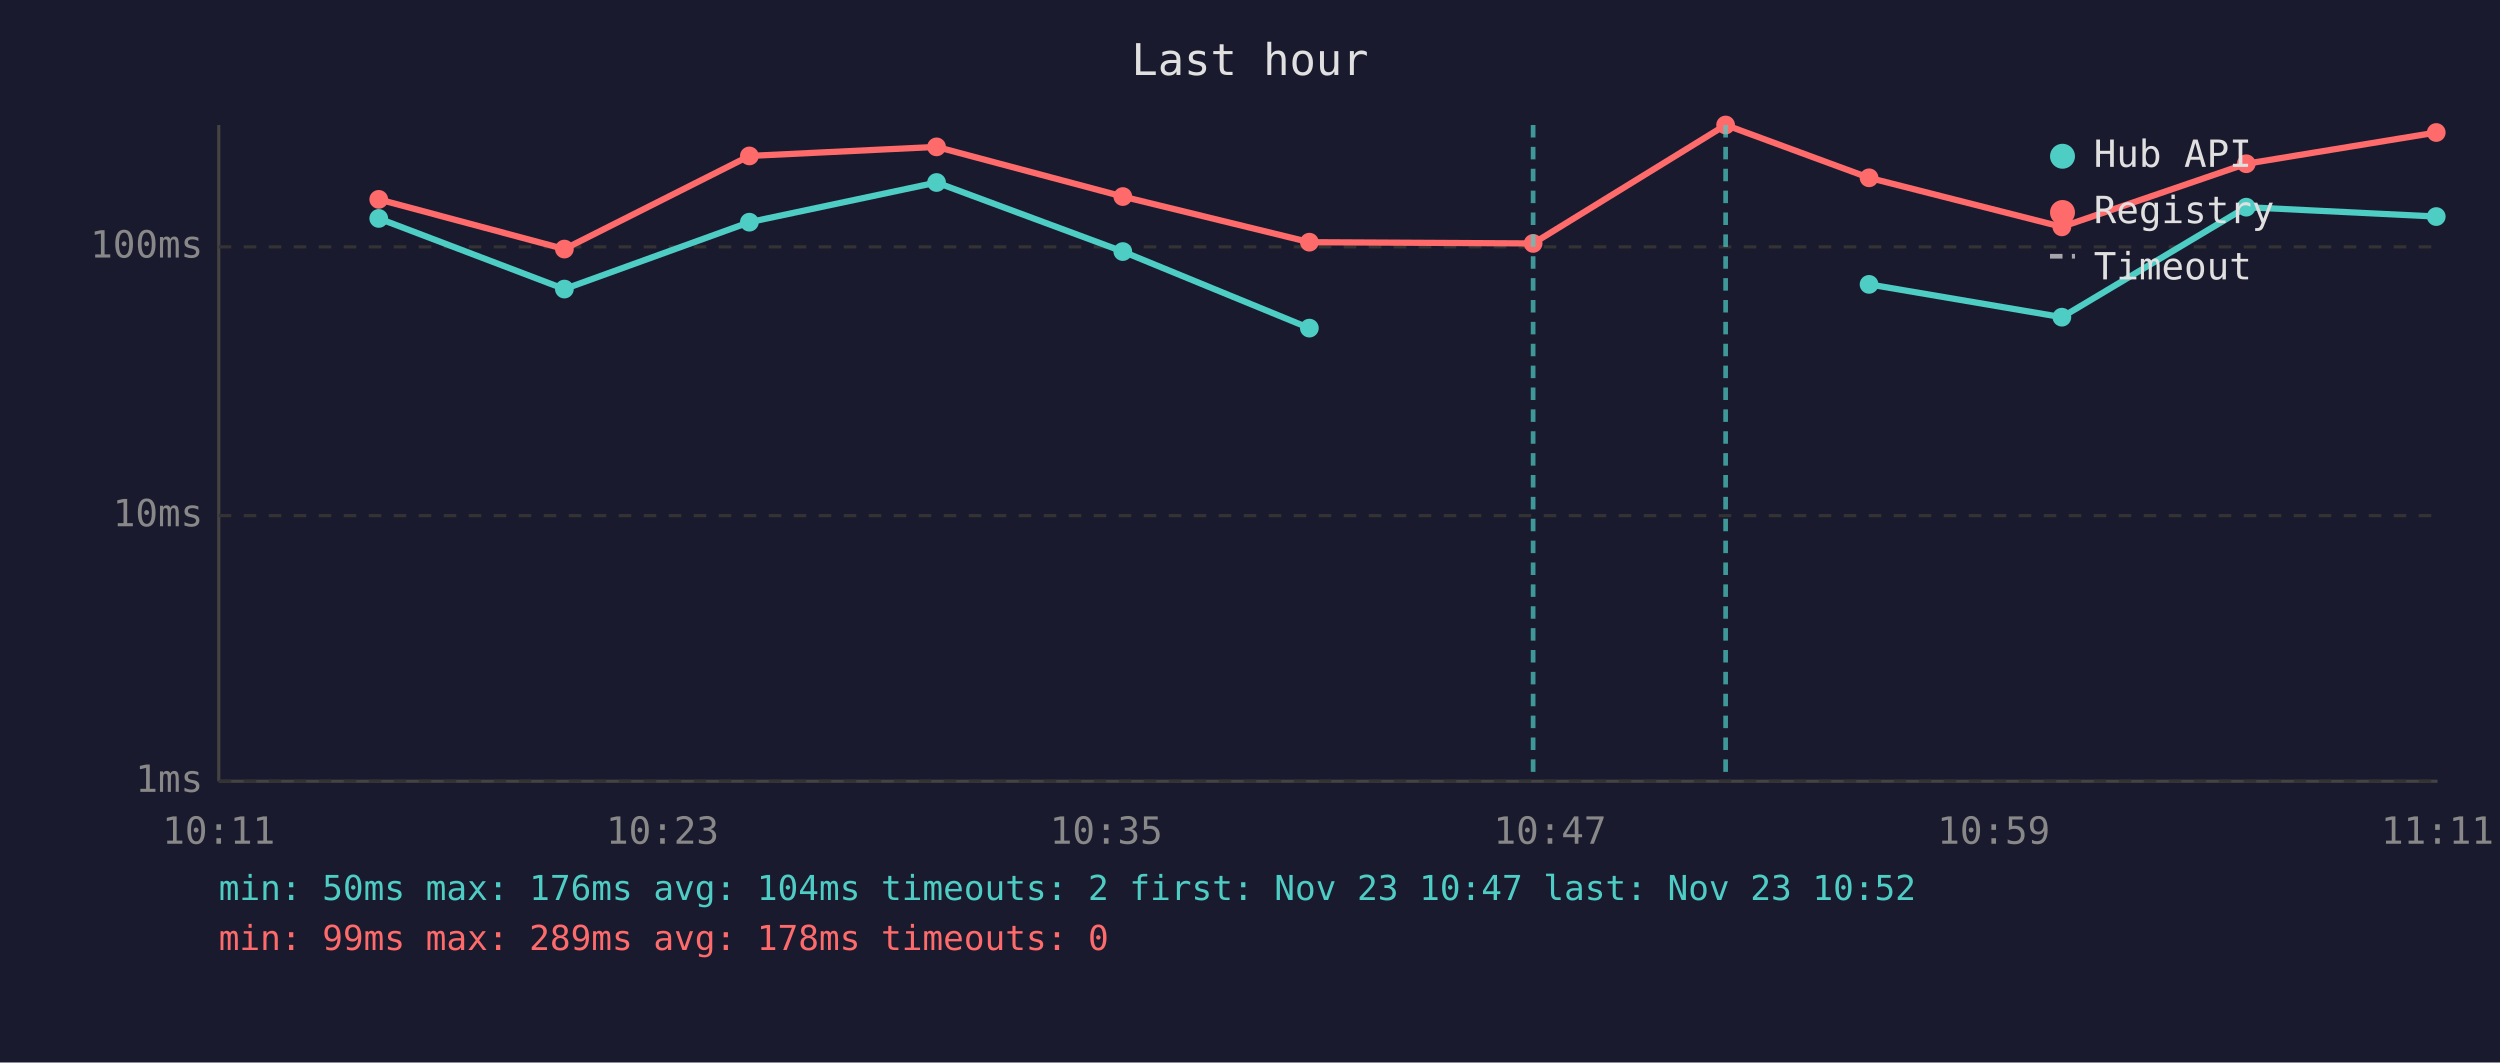
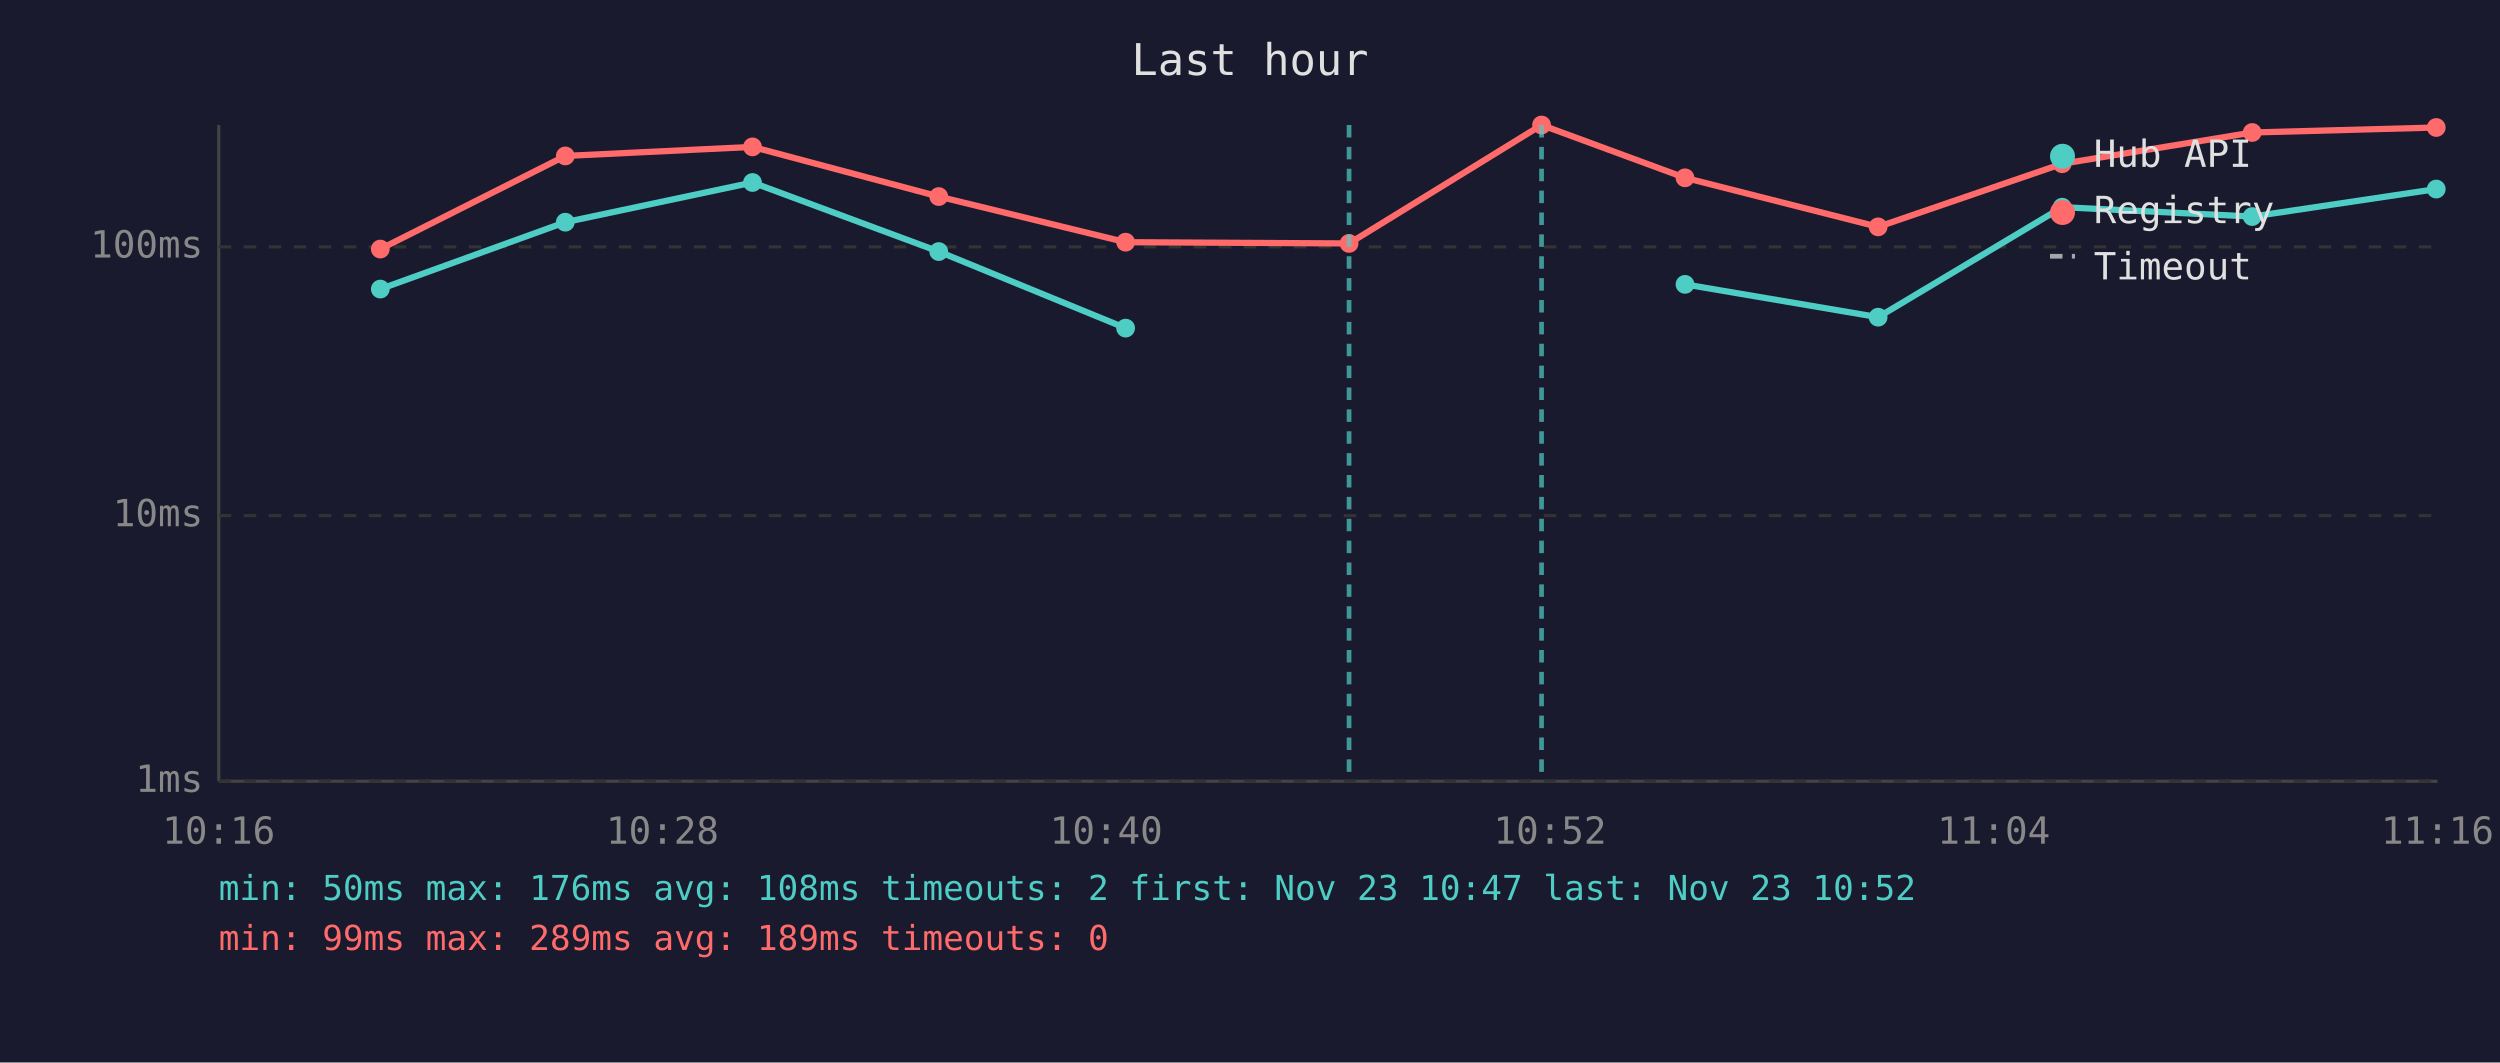
<svg xmlns="http://www.w3.org/2000/svg" viewBox="0 0 800 340" font-family="monospace" font-size="12">
  <rect width="800" height="340" fill="#1a1a2e" />
  <text x="400" y="24" fill="#e0e0e0" font-size="14" text-anchor="middle">Last hour</text>
  <line x1="70" y1="40" x2="70" y2="250" stroke="#444" stroke-width="1" />
  <line x1="70" y1="250" x2="780" y2="250" stroke="#444" stroke-width="1" />
  <line x1="70" y1="250" x2="780" y2="250" stroke="#333" stroke-width="1" stroke-dasharray="4" />
  <text x="65" y="250" fill="#888" text-anchor="end" dominant-baseline="middle">1ms</text>
  <line x1="70" y1="165" x2="780" y2="165" stroke="#333" stroke-width="1" stroke-dasharray="4" />
  <text x="65" y="165" fill="#888" text-anchor="end" dominant-baseline="middle">10ms</text>
  <line x1="70" y1="79" x2="780" y2="79" stroke="#333" stroke-width="1" stroke-dasharray="4" />
  <text x="65" y="79" fill="#888" text-anchor="end" dominant-baseline="middle">100ms</text>
-   <text x="70" y="270" fill="#888" text-anchor="middle">10:11</text>
-   <text x="212" y="270" fill="#888" text-anchor="middle">10:23</text>
-   <text x="354" y="270" fill="#888" text-anchor="middle">10:35</text>
-   <text x="496" y="270" fill="#888" text-anchor="middle">10:47</text>
-   <text x="638" y="270" fill="#888" text-anchor="middle">10:59</text>
-   <text x="780" y="270" fill="#888" text-anchor="middle">11:11</text>
-   <polyline points="121.2,69.9 180.6,92.5 239.8,71.1 299.7,58.4 359.3,80.5 419.0,105.0" fill="none" stroke="#4ecdc4" stroke-width="2" opacity="1" />
-   <circle cx="121.2" cy="69.9" r="3" fill="#4ecdc4" />
-   <circle cx="180.6" cy="92.5" r="3" fill="#4ecdc4" />
-   <circle cx="239.8" cy="71.1" r="3" fill="#4ecdc4" />
-   <circle cx="299.7" cy="58.4" r="3" fill="#4ecdc4" />
-   <circle cx="359.3" cy="80.5" r="3" fill="#4ecdc4" />
-   <circle cx="419.0" cy="105.0" r="3" fill="#4ecdc4" />
-   <polyline points="598.1,91.0 659.8,101.5 718.8,66.3 779.6,69.3" fill="none" stroke="#4ecdc4" stroke-width="2" opacity="1" />
-   <circle cx="598.1" cy="91.0" r="3" fill="#4ecdc4" />
-   <circle cx="659.8" cy="101.5" r="3" fill="#4ecdc4" />
-   <circle cx="718.8" cy="66.3" r="3" fill="#4ecdc4" />
-   <circle cx="779.6" cy="69.3" r="3" fill="#4ecdc4" />
-   <polyline points="121.2,63.8 180.6,79.7 239.8,49.9 299.7,47.0 359.3,62.9 419.0,77.5 490.6,77.9 552.2,40.0 598.1,56.9 659.8,72.6 718.8,52.4 779.6,42.4" fill="none" stroke="#ff6b6b" stroke-width="2" opacity="1" />
-   <circle cx="121.2" cy="63.8" r="3" fill="#ff6b6b" />
-   <circle cx="180.6" cy="79.7" r="3" fill="#ff6b6b" />
-   <circle cx="239.8" cy="49.9" r="3" fill="#ff6b6b" />
-   <circle cx="299.7" cy="47.0" r="3" fill="#ff6b6b" />
-   <circle cx="359.3" cy="62.9" r="3" fill="#ff6b6b" />
-   <circle cx="419.0" cy="77.5" r="3" fill="#ff6b6b" />
-   <circle cx="490.6" cy="77.9" r="3" fill="#ff6b6b" />
-   <circle cx="552.2" cy="40.0" r="3" fill="#ff6b6b" />
-   <circle cx="598.1" cy="56.9" r="3" fill="#ff6b6b" />
-   <circle cx="659.8" cy="72.6" r="3" fill="#ff6b6b" />
-   <circle cx="718.8" cy="52.4" r="3" fill="#ff6b6b" />
-   <circle cx="779.6" cy="42.4" r="3" fill="#ff6b6b" />
-   <line x1="490.6" y1="40" x2="490.6" y2="250" stroke="#4ecdc4" stroke-width="1.5" stroke-dasharray="4,3" opacity="0.7" />
-   <line x1="552.2" y1="40" x2="552.2" y2="250" stroke="#4ecdc4" stroke-width="1.5" stroke-dasharray="4,3" opacity="0.7" />
+   <text x="70" y="270" fill="#888" text-anchor="middle">10:16</text>
+   <text x="212" y="270" fill="#888" text-anchor="middle">10:28</text>
+   <text x="354" y="270" fill="#888" text-anchor="middle">10:40</text>
+   <text x="496" y="270" fill="#888" text-anchor="middle">10:52</text>
+   <text x="638" y="270" fill="#888" text-anchor="middle">11:04</text>
+   <text x="780" y="270" fill="#888" text-anchor="middle">11:16</text>
+   <polyline points="121.7,92.5 180.9,71.1 240.8,58.4 300.4,80.5 360.2,105.0" fill="none" stroke="#4ecdc4" stroke-width="2" opacity="1" />
+   <circle cx="121.7" cy="92.5" r="3" fill="#4ecdc4" />
+   <circle cx="180.9" cy="71.1" r="3" fill="#4ecdc4" />
+   <circle cx="240.8" cy="58.4" r="3" fill="#4ecdc4" />
+   <circle cx="300.4" cy="80.5" r="3" fill="#4ecdc4" />
+   <circle cx="360.2" cy="105.0" r="3" fill="#4ecdc4" />
+   <polyline points="539.2,91.0 601.0,101.5 659.9,66.3 720.7,69.3 779.6,60.5" fill="none" stroke="#4ecdc4" stroke-width="2" opacity="1" />
+   <circle cx="539.2" cy="91.0" r="3" fill="#4ecdc4" />
+   <circle cx="601.0" cy="101.5" r="3" fill="#4ecdc4" />
+   <circle cx="659.9" cy="66.3" r="3" fill="#4ecdc4" />
+   <circle cx="720.7" cy="69.3" r="3" fill="#4ecdc4" />
+   <circle cx="779.6" cy="60.5" r="3" fill="#4ecdc4" />
+   <polyline points="121.7,79.7 180.9,49.9 240.8,47.0 300.4,62.9 360.2,77.5 431.7,77.9 493.3,40.0 539.2,56.9 601.0,72.6 659.9,52.4 720.7,42.4 779.6,40.8" fill="none" stroke="#ff6b6b" stroke-width="2" opacity="1" />
+   <circle cx="121.7" cy="79.7" r="3" fill="#ff6b6b" />
+   <circle cx="180.9" cy="49.9" r="3" fill="#ff6b6b" />
+   <circle cx="240.8" cy="47.0" r="3" fill="#ff6b6b" />
+   <circle cx="300.4" cy="62.9" r="3" fill="#ff6b6b" />
+   <circle cx="360.2" cy="77.5" r="3" fill="#ff6b6b" />
+   <circle cx="431.7" cy="77.9" r="3" fill="#ff6b6b" />
+   <circle cx="493.3" cy="40.0" r="3" fill="#ff6b6b" />
+   <circle cx="539.2" cy="56.9" r="3" fill="#ff6b6b" />
+   <circle cx="601.0" cy="72.6" r="3" fill="#ff6b6b" />
+   <circle cx="659.9" cy="52.4" r="3" fill="#ff6b6b" />
+   <circle cx="720.7" cy="42.4" r="3" fill="#ff6b6b" />
+   <circle cx="779.6" cy="40.8" r="3" fill="#ff6b6b" />
+   <line x1="431.7" y1="40" x2="431.7" y2="250" stroke="#4ecdc4" stroke-width="1.5" stroke-dasharray="4,3" opacity="0.7" />
+   <line x1="493.3" y1="40" x2="493.3" y2="250" stroke="#4ecdc4" stroke-width="1.5" stroke-dasharray="4,3" opacity="0.7" />
  <circle cx="660" cy="50" r="4" fill="#4ecdc4" />
  <text x="670" y="50" fill="#e0e0e0" dominant-baseline="middle">Hub API</text>
  <circle cx="660" cy="68" r="4" fill="#ff6b6b" />
  <text x="670" y="68" fill="#e0e0e0" dominant-baseline="middle">Registry</text>
  <line x1="656" y1="82" x2="664" y2="82" stroke="#e0e0e0" stroke-width="1.5" stroke-dasharray="4,3" opacity="0.7" />
  <text x="670" y="86" fill="#e0e0e0" dominant-baseline="middle">Timeout</text>
-   <text x="70" y="288" fill="#4ecdc4" font-size="11">min: 50ms  max: 176ms  avg: 104ms  timeouts: 2  first: Nov 23 10:47  last: Nov 23 10:52</text>
-   <text x="70" y="304" fill="#ff6b6b" font-size="11">min: 99ms  max: 289ms  avg: 178ms  timeouts: 0</text>
+   <text x="70" y="288" fill="#4ecdc4" font-size="11">min: 50ms  max: 176ms  avg: 108ms  timeouts: 2  first: Nov 23 10:47  last: Nov 23 10:52</text>
+   <text x="70" y="304" fill="#ff6b6b" font-size="11">min: 99ms  max: 289ms  avg: 189ms  timeouts: 0</text>
</svg>
